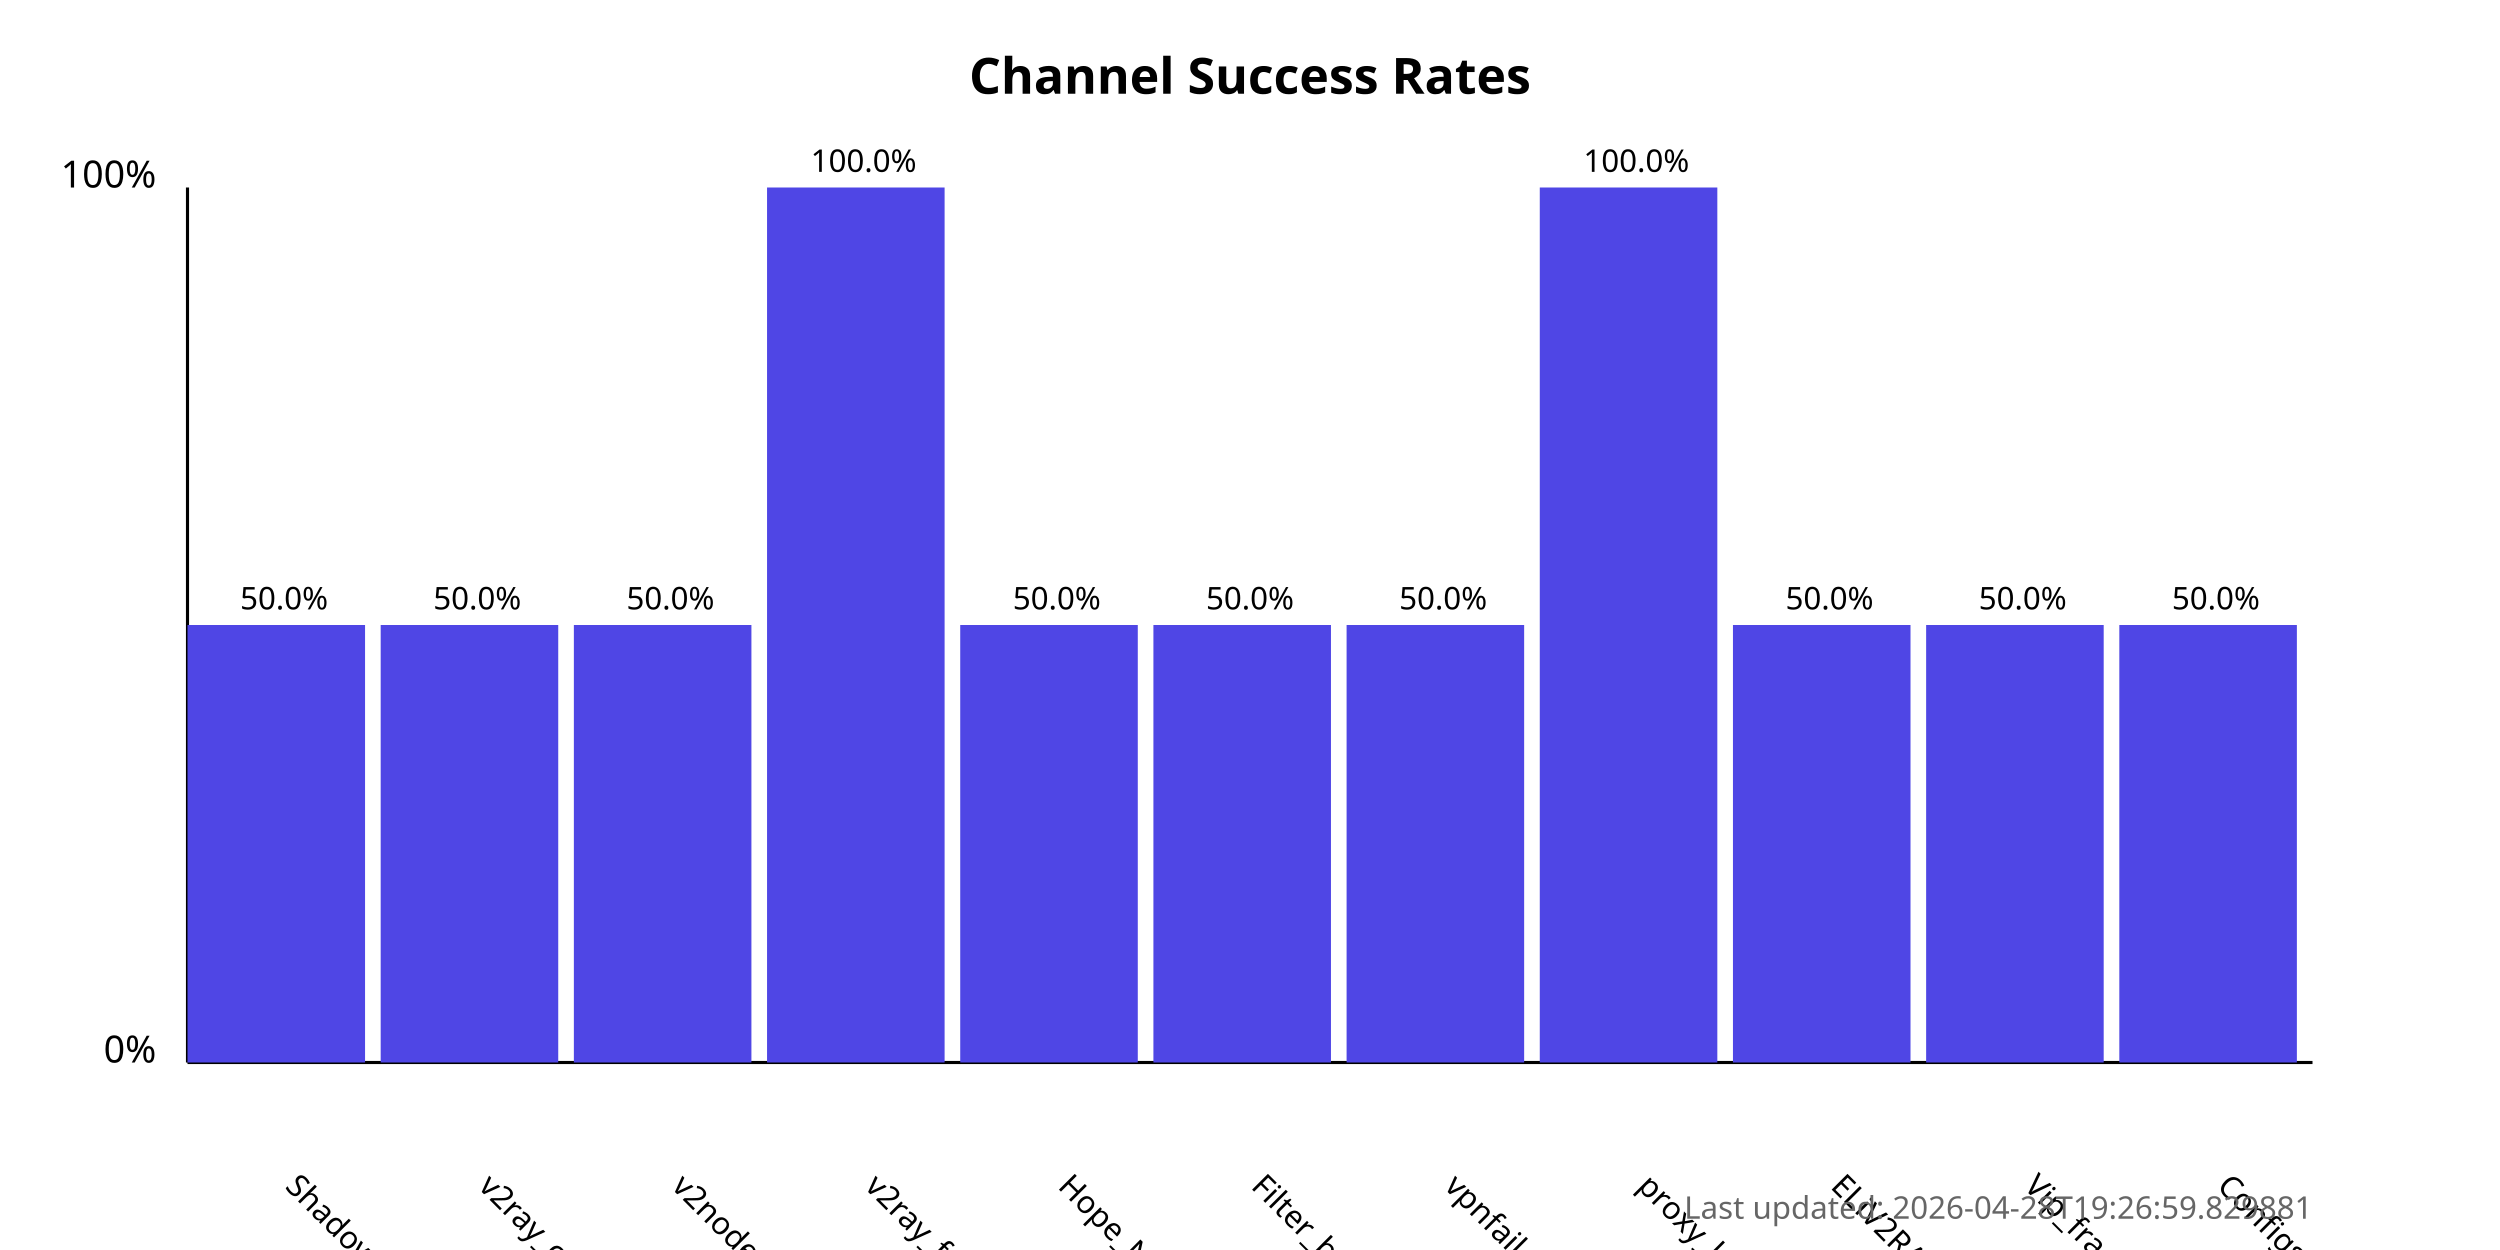
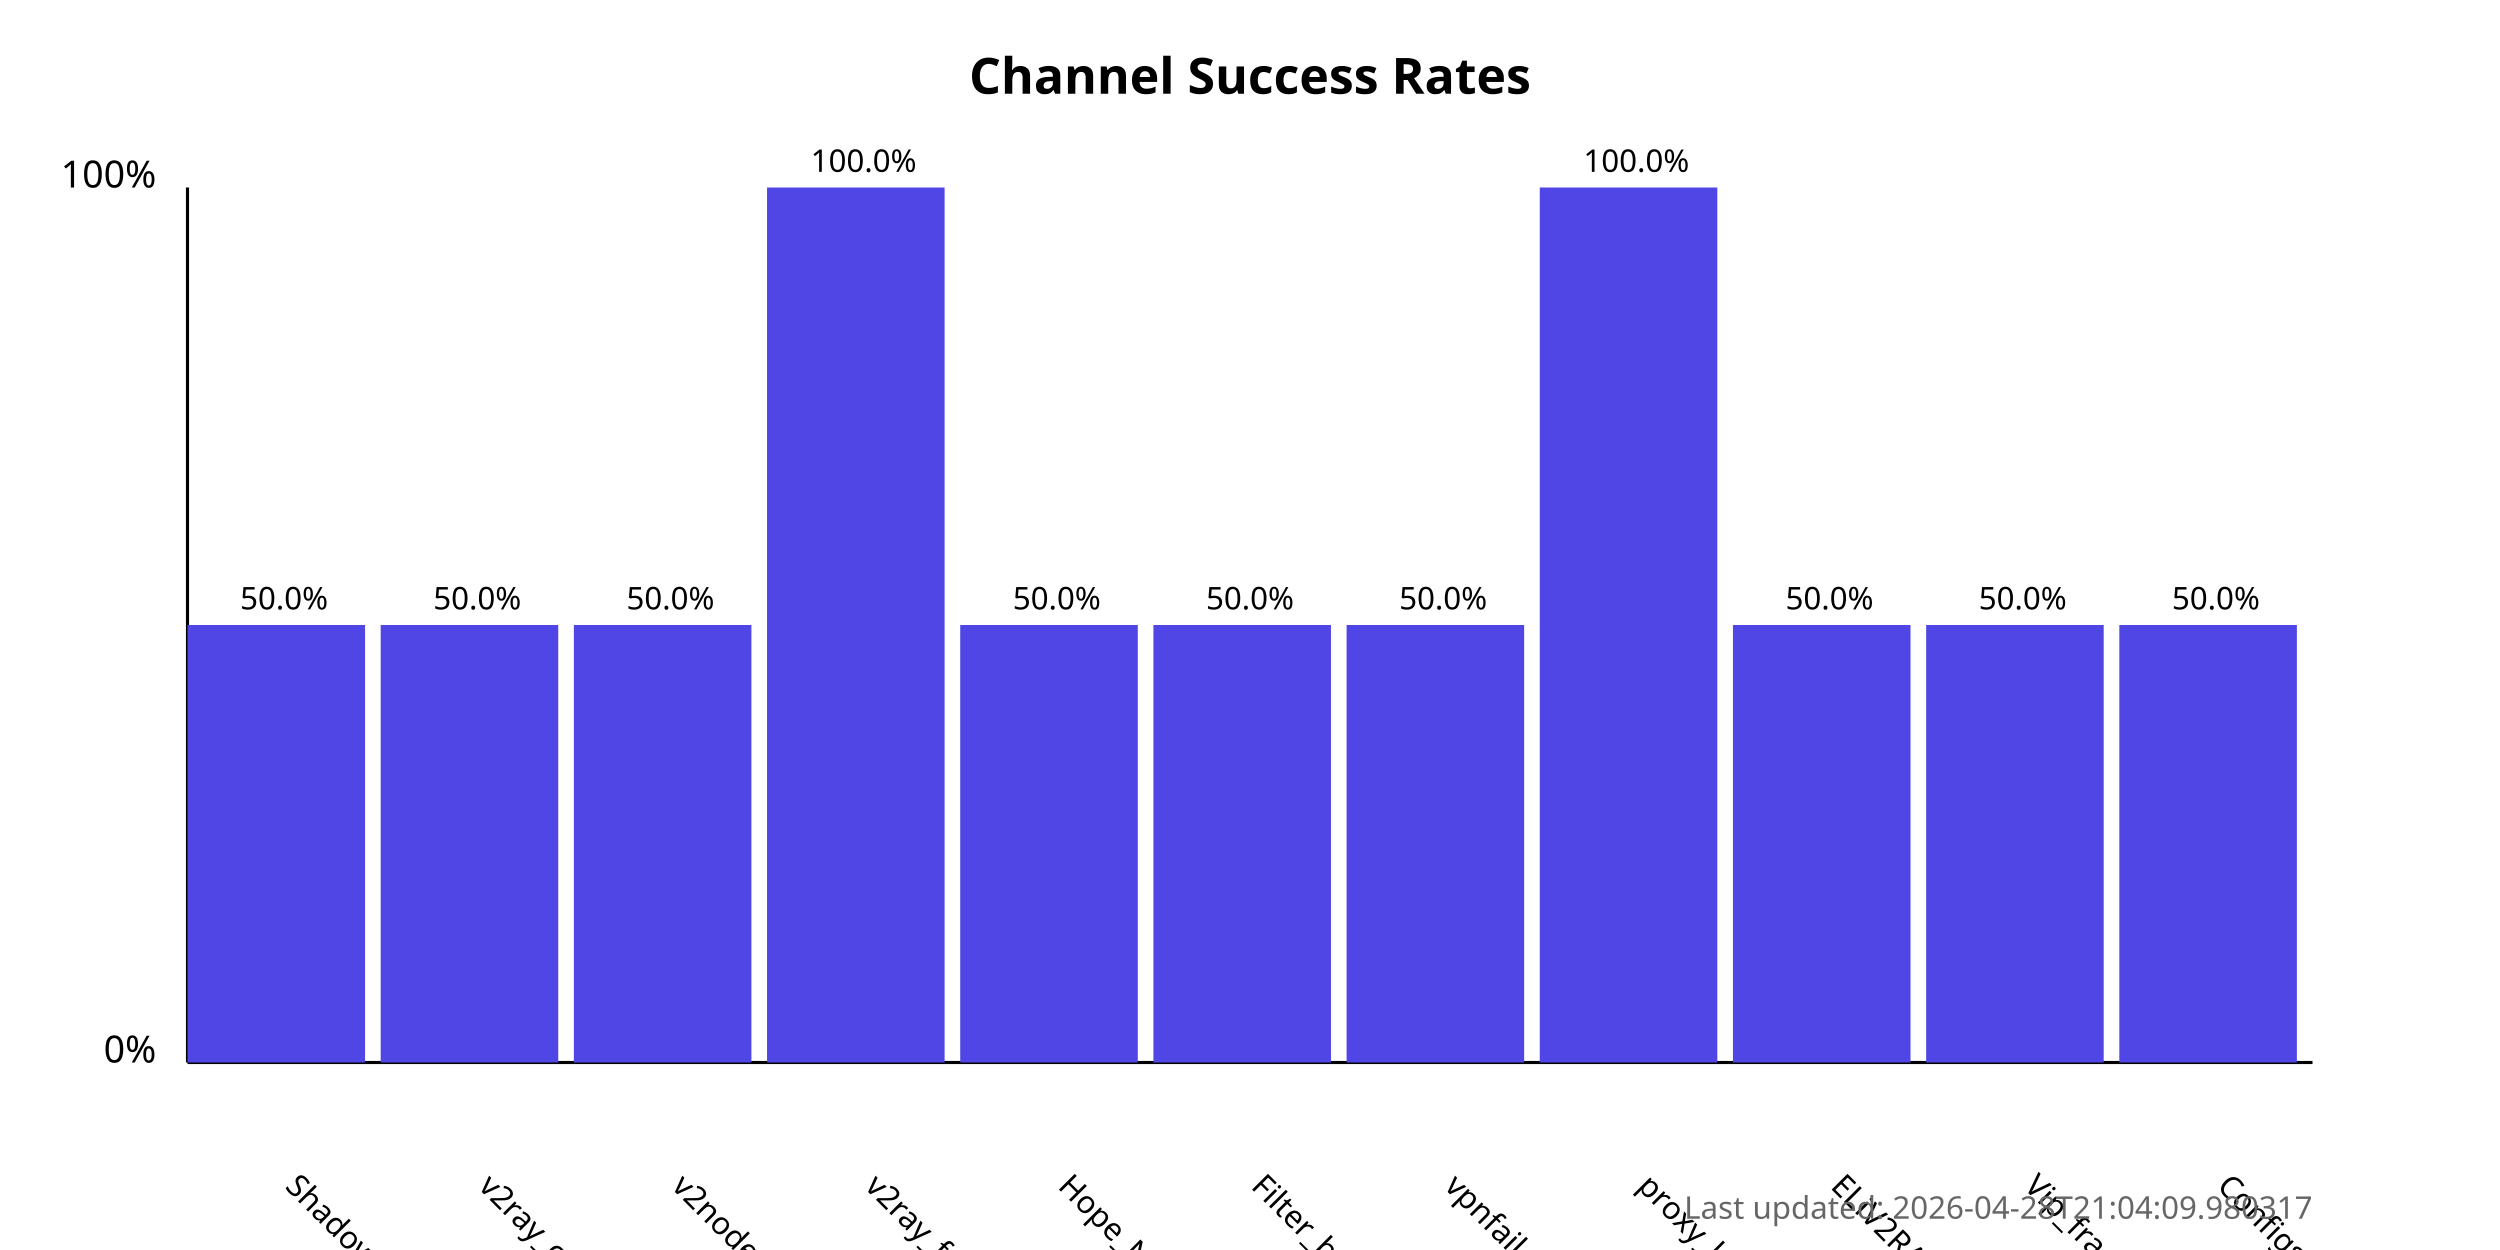
<svg xmlns="http://www.w3.org/2000/svg" width="800" height="400">
  <style>
            .chart-title { font: bold 16px sans-serif; }
            .axis-label { font: 12px sans-serif; }
            .tick-label { font: 10px sans-serif; }
            .bar { fill: #4f46e5; }
            .bar:hover { fill: #6366f1; }
            .timestamp { font: 10px sans-serif; fill: #666; }
        </style>
  <text x="400.0" y="30" text-anchor="middle" class="chart-title">
            Channel Success Rates
        </text>
  <line x1="60" y1="340" x2="60" y2="60" stroke="black" stroke-width="1" />
  <line x1="60" y1="340" x2="740" y2="340" stroke="black" stroke-width="1" />
  <text x="50" y="340" text-anchor="end" class="axis-label">0%</text>
  <text x="50" y="60" text-anchor="end" class="axis-label">100%</text>
  <g>
    <rect x="60" y="200.0" width="56.818" height="140.0" class="bar" />
    <text x="90.909" y="380" transform="rotate(45, 90.90909, 380)" text-anchor="start" class="tick-label">
                ShadowProxy66
            </text>
    <text x="90.909" y="195.0" text-anchor="middle" class="tick-label">
                50.0%
            </text>
  </g>
  <g>
    <rect x="121.818" y="200.0" width="56.818" height="140.0" class="bar" />
    <text x="152.727" y="380" transform="rotate(45, 152.7273, 380)" text-anchor="start" class="tick-label">
                v2ray_configs_pool
            </text>
    <text x="152.727" y="195.0" text-anchor="middle" class="tick-label">
                50.0%
            </text>
  </g>
  <g>
    <rect x="183.636" y="200.0" width="56.818" height="140.0" class="bar" />
    <text x="214.545" y="380" transform="rotate(45, 214.5455, 380)" text-anchor="start" class="tick-label">
                v2nodes
            </text>
    <text x="214.545" y="195.0" text-anchor="middle" class="tick-label">
                50.0%
            </text>
  </g>
  <g>
    <rect x="245.455" y="60.0" width="56.818" height="280.0" class="bar" />
    <text x="276.364" y="380" transform="rotate(45, 276.3636, 380)" text-anchor="start" class="tick-label">
                v2ray_free_conf
            </text>
    <text x="276.364" y="55.0" text-anchor="middle" class="tick-label">
                100.0%
            </text>
  </g>
  <g>
    <rect x="307.273" y="200.0" width="56.818" height="140.0" class="bar" />
    <text x="338.182" y="380" transform="rotate(45, 338.1818, 380)" text-anchor="start" class="tick-label">
                Hope_Net
            </text>
    <text x="338.182" y="195.0" text-anchor="middle" class="tick-label">
                50.0%
            </text>
  </g>
  <g>
    <rect x="369.091" y="200.0" width="56.818" height="140.0" class="bar" />
    <text x="400.0" y="380" transform="rotate(45, 400.0, 380)" text-anchor="start" class="tick-label">
                Filter_breaker
            </text>
    <text x="400.0" y="195.0" text-anchor="middle" class="tick-label">
                50.0%
            </text>
  </g>
  <g>
    <rect x="430.909" y="200.0" width="56.818" height="140.0" class="bar" />
    <text x="461.818" y="380" transform="rotate(45, 461.8182, 380)" text-anchor="start" class="tick-label">
                vpnfail_vless
            </text>
    <text x="461.818" y="195.0" text-anchor="middle" class="tick-label">
                50.0%
            </text>
  </g>
  <g>
    <rect x="492.727" y="60.0" width="56.818" height="280.0" class="bar" />
    <text x="523.636" y="380" transform="rotate(45, 523.6364, 380)" text-anchor="start" class="tick-label">
                proxy_kafee
            </text>
    <text x="523.636" y="55.0" text-anchor="middle" class="tick-label">
                100.0%
            </text>
  </g>
  <g>
    <rect x="554.545" y="200.0" width="56.818" height="140.0" class="bar" />
    <text x="585.455" y="380" transform="rotate(45, 585.4545, 380)" text-anchor="start" class="tick-label">
                ELiV2RAY
            </text>
    <text x="585.455" y="195.0" text-anchor="middle" class="tick-label">
                50.0%
            </text>
  </g>
  <g>
    <rect x="616.364" y="200.0" width="56.818" height="140.0" class="bar" />
    <text x="647.273" y="380" transform="rotate(45, 647.2727, 380)" text-anchor="start" class="tick-label">
                Vip_fragment_v2ray
            </text>
    <text x="647.273" y="195.0" text-anchor="middle" class="tick-label">
                50.0%
            </text>
  </g>
  <g>
    <rect x="678.182" y="200.0" width="56.818" height="140.0" class="bar" />
    <text x="709.091" y="380" transform="rotate(45, 709.0909, 380)" text-anchor="start" class="tick-label">
                ConfigsHubPlus
            </text>
    <text x="709.091" y="195.0" text-anchor="middle" class="tick-label">
                50.0%
            </text>
  </g>
  <text x="740" y="390" text-anchor="end" class="timestamp">
-             Last updated: 2026-04-28T19:26:59.829881
+             Last updated: 2026-04-28T21:04:09.980317
        </text>
</svg>
